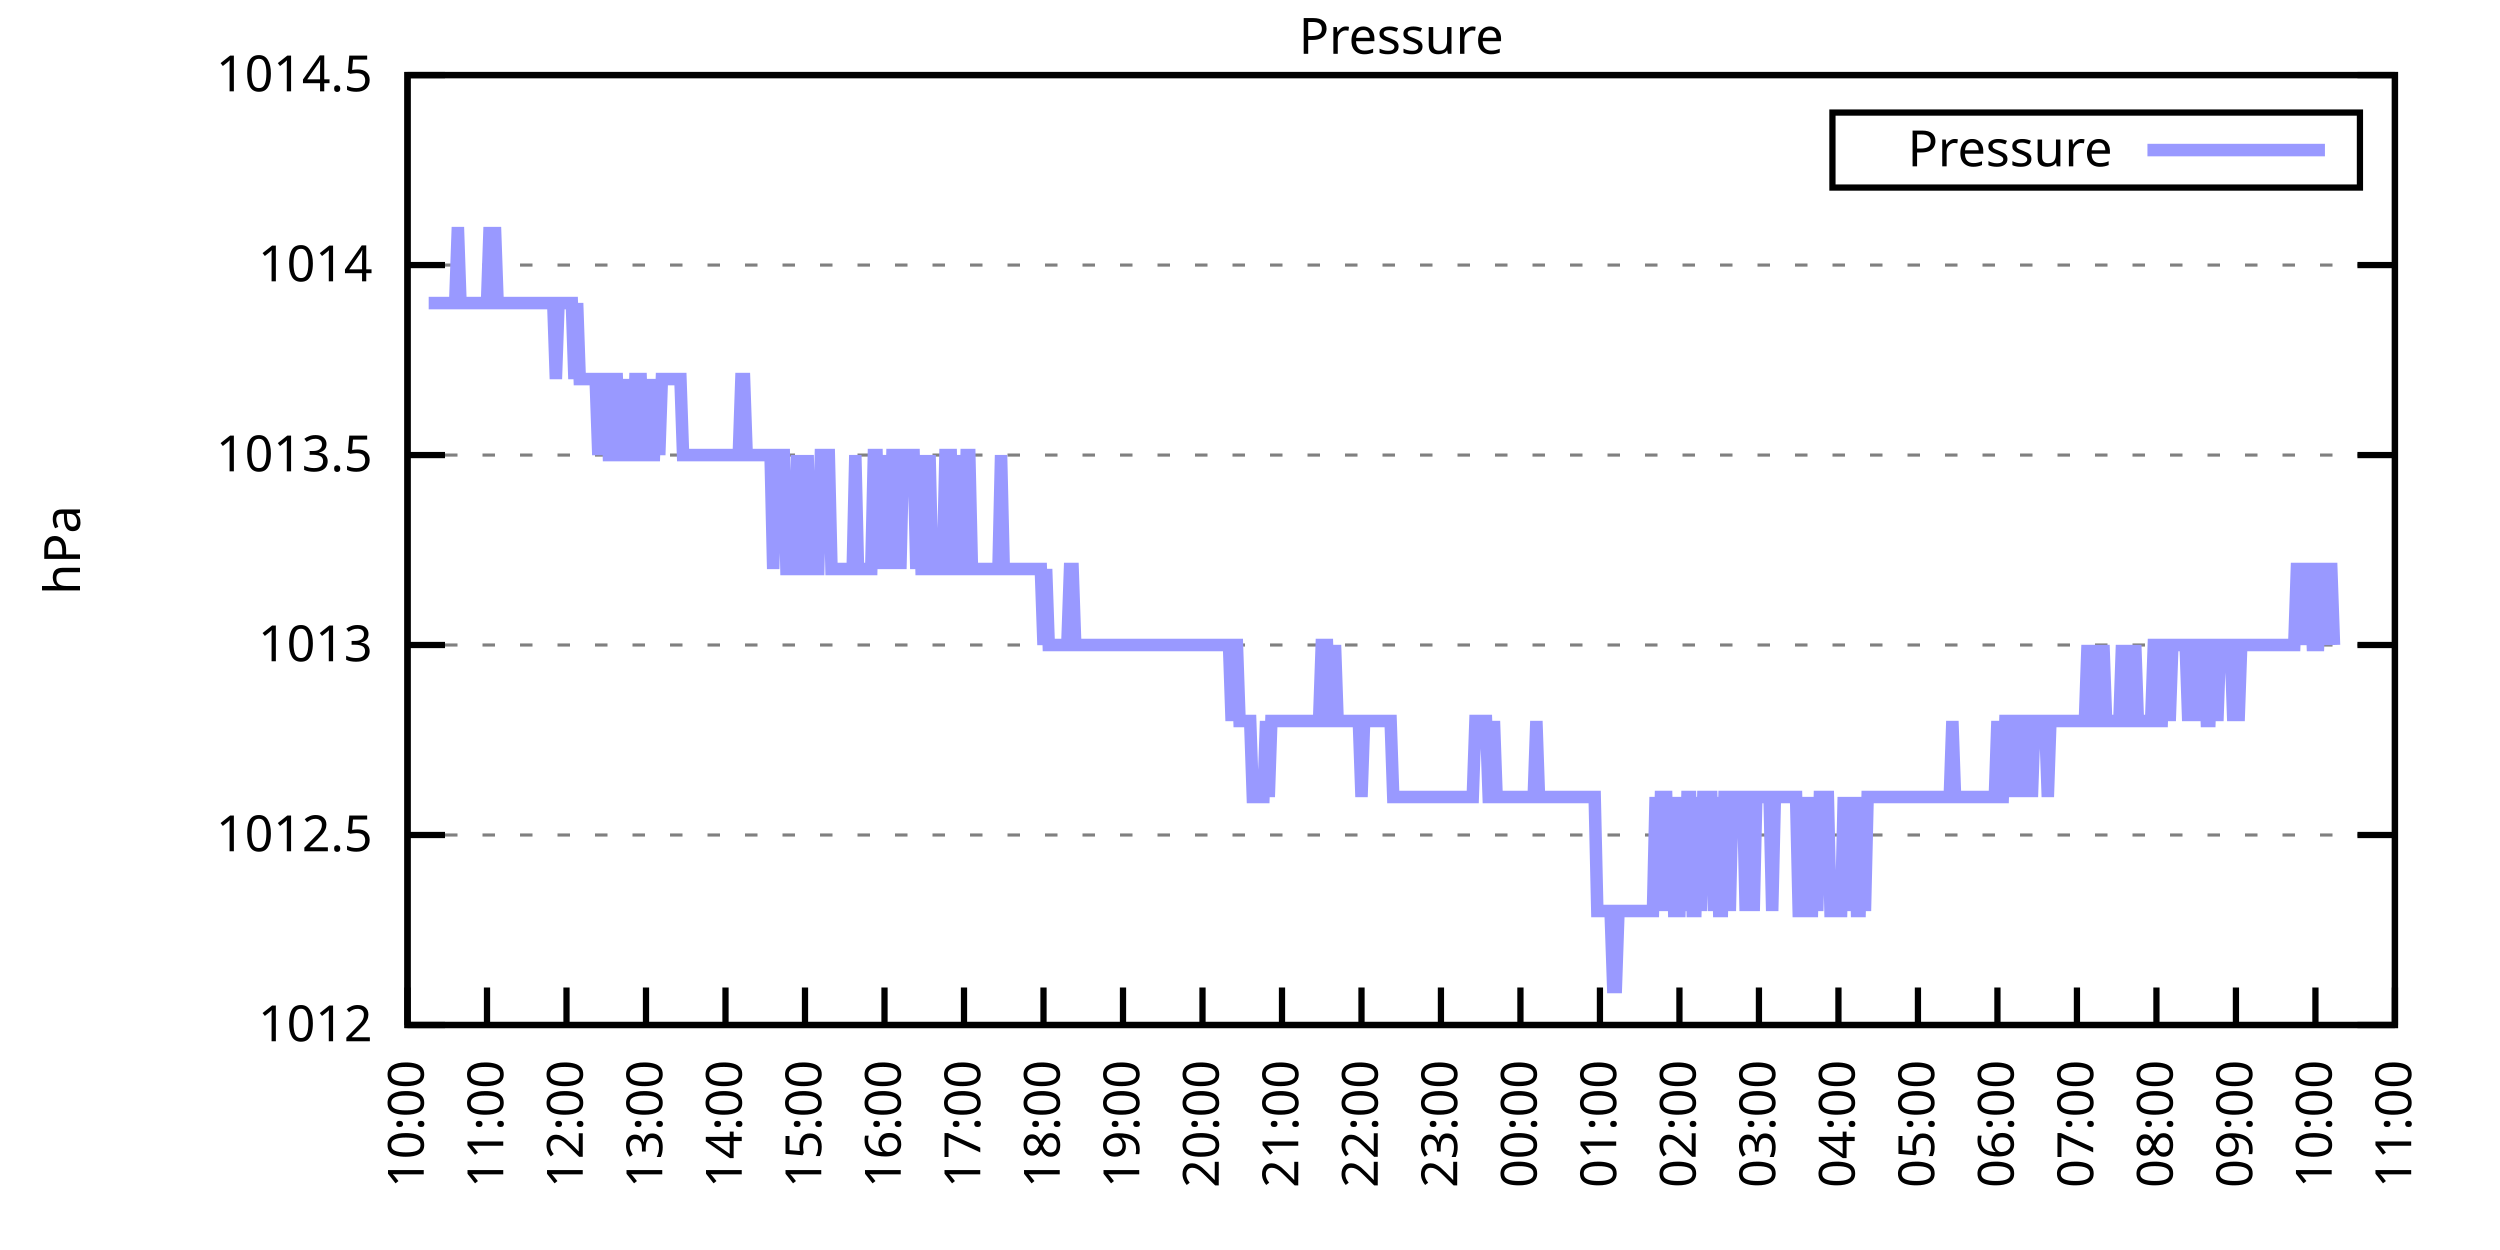
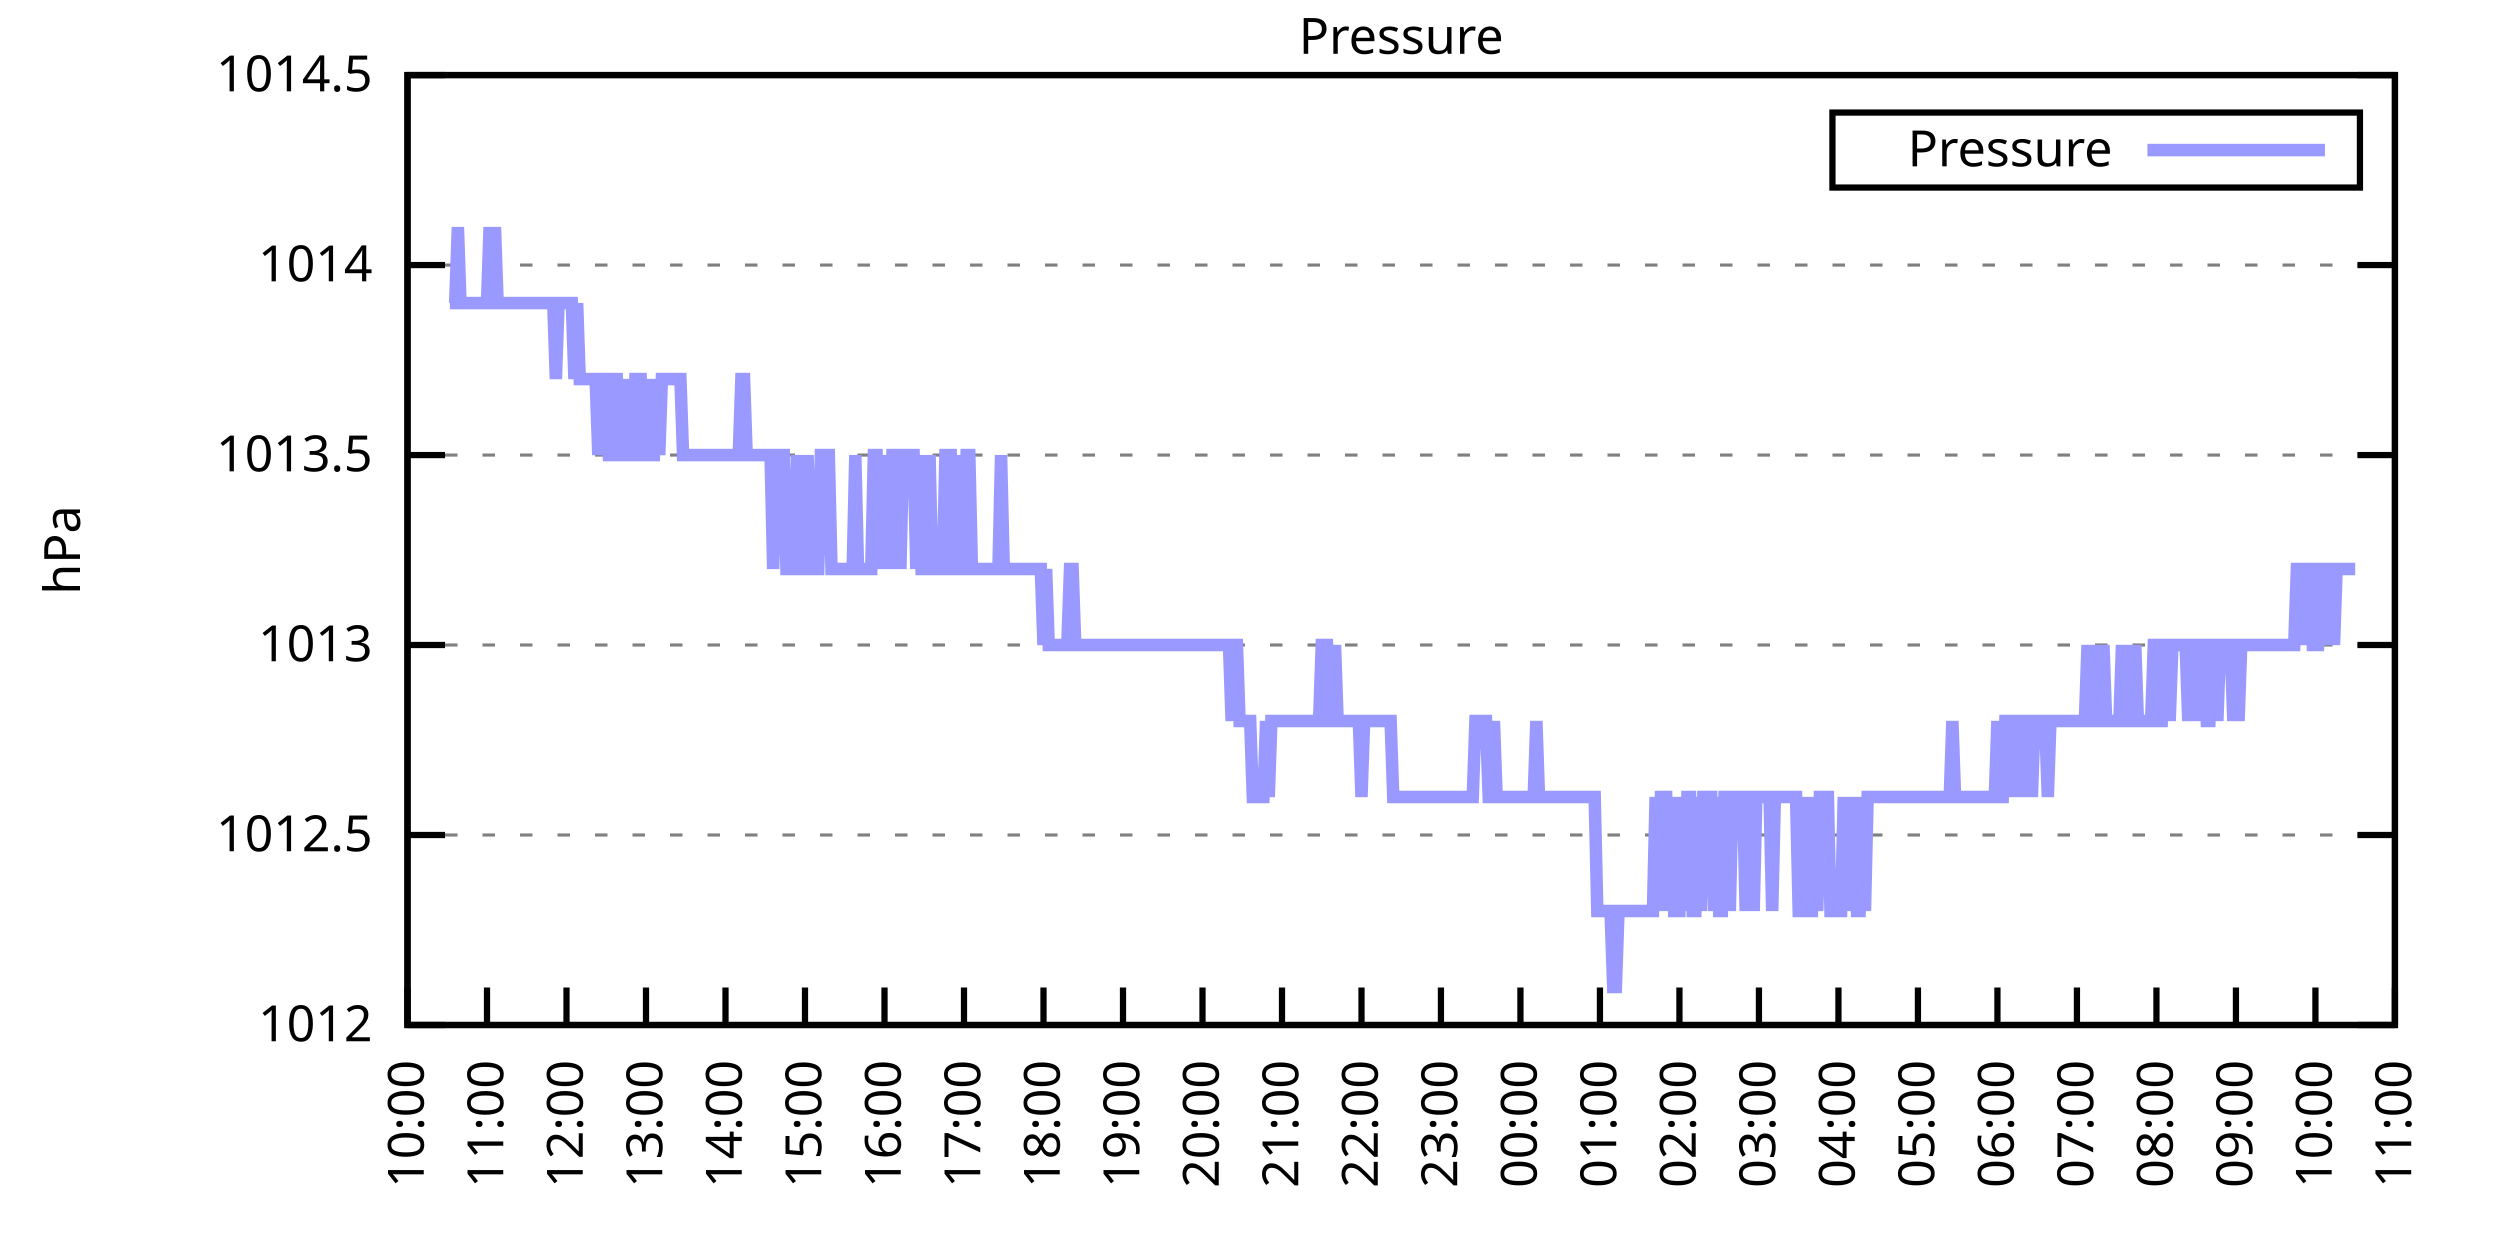
<svg xmlns="http://www.w3.org/2000/svg" xmlns:xlink="http://www.w3.org/1999/xlink" width="400" height="200" viewBox="0 0 400 200">
  <g id="gnuplot_canvas">
    <rect x="0" y="0" width="400" height="200" fill="none" />
    <defs>
      <circle id="gpDot" r="0.5" stroke-width="0.5" stroke="currentColor" />
      <path id="gpPt0" stroke-width="0.333" stroke="currentColor" d="M-1,0 h2 M0,-1 v2" />
      <path id="gpPt1" stroke-width="0.333" stroke="currentColor" d="M-1,-1 L1,1 M1,-1 L-1,1" />
      <path id="gpPt2" stroke-width="0.333" stroke="currentColor" d="M-1,0 L1,0 M0,-1 L0,1 M-1,-1 L1,1 M-1,1 L1,-1" />
      <rect id="gpPt3" stroke-width="0.333" stroke="currentColor" x="-1" y="-1" width="2" height="2" />
      <rect id="gpPt4" stroke-width="0.333" stroke="currentColor" fill="currentColor" x="-1" y="-1" width="2" height="2" />
      <circle id="gpPt5" stroke-width="0.333" stroke="currentColor" cx="0" cy="0" r="1" />
      <use xlink:href="#gpPt5" id="gpPt6" fill="currentColor" stroke="none" />
      <path id="gpPt7" stroke-width="0.333" stroke="currentColor" d="M0,-1.33 L-1.33,0.67 L1.33,0.67 z" />
      <use xlink:href="#gpPt7" id="gpPt8" fill="currentColor" stroke="none" />
      <use xlink:href="#gpPt7" id="gpPt9" stroke="currentColor" transform="rotate(180)" />
      <use xlink:href="#gpPt9" id="gpPt10" fill="currentColor" stroke="none" />
      <use xlink:href="#gpPt3" id="gpPt11" stroke="currentColor" transform="rotate(45)" />
      <use xlink:href="#gpPt11" id="gpPt12" fill="currentColor" stroke="none" />
      <path id="gpPt13" stroke-width="0.333" stroke="currentColor" d="M0,1.330 L1.265,0.411 L0.782,-1.067 L-0.782,-1.076 L-1.265,0.411 z" />
      <use xlink:href="#gpPt13" id="gpPt14" fill="currentColor" stroke="none" />
      <filter id="textbox" filterUnits="objectBoundingBox" x="0" y="0" height="1" width="1">
        <feFlood flood-color="white" flood-opacity="1" result="bgnd" />
        <feComposite in="SourceGraphic" in2="bgnd" operator="atop" />
      </filter>
      <filter id="greybox" filterUnits="objectBoundingBox" x="0" y="0" height="1" width="1">
        <feFlood flood-color="lightgrey" flood-opacity="1" result="grey" />
        <feComposite in="SourceGraphic" in2="grey" operator="atop" />
      </filter>
    </defs>
    <g fill="none" color="white" stroke="currentColor" stroke-width="1.00" stroke-linecap="butt" stroke-linejoin="miter">
</g>
    <g fill="none" color="black" stroke="currentColor" stroke-width="1.00" stroke-linecap="butt" stroke-linejoin="miter">
      <g stroke="none" shape-rendering="crispEdges">
        <polygon fill="rgb(255, 255, 255)" points="65.20,164.00 383.18,164.00 383.18,12.02 65.20,12.02 " />
      </g>
    </g>
    <g fill="none" color="black" stroke="currentColor" stroke-width="1.00" stroke-linecap="butt" stroke-linejoin="miter">
</g>
    <g fill="none" color="black" stroke="black" stroke-width="0.50" stroke-linecap="butt" stroke-linejoin="miter">
</g>
    <g fill="none" color="gray" stroke="currentColor" stroke-width="0.50" stroke-linecap="butt" stroke-linejoin="miter">
      <path stroke="gray" stroke-dasharray="2,4" class="gridline" d="M65.20,164.00 L383.19,164.00  " />
    </g>
    <g fill="none" color="gray" stroke="gray" stroke-width="1.00" stroke-linecap="butt" stroke-linejoin="miter">
</g>
    <g fill="none" color="black" stroke="currentColor" stroke-width="1.00" stroke-linecap="butt" stroke-linejoin="miter">
      <path stroke="black" d="M65.20,164.00 L71.20,164.00 M383.19,164.00 L377.19,164.00  " />
      <g transform="translate(59.60,166.60)" stroke="none" fill="black" font-family="Sans" font-size="8.00" text-anchor="end">
        <text>
          <tspan font-family="Sans"> 1012</tspan>
        </text>
      </g>
    </g>
    <g fill="none" color="black" stroke="currentColor" stroke-width="1.00" stroke-linecap="butt" stroke-linejoin="miter">
</g>
    <g fill="none" color="black" stroke="black" stroke-width="0.50" stroke-linecap="butt" stroke-linejoin="miter">
</g>
    <g fill="none" color="gray" stroke="currentColor" stroke-width="0.50" stroke-linecap="butt" stroke-linejoin="miter">
      <path stroke="gray" stroke-dasharray="2,4" class="gridline" d="M65.20,133.60 L383.19,133.60  " />
    </g>
    <g fill="none" color="gray" stroke="gray" stroke-width="1.00" stroke-linecap="butt" stroke-linejoin="miter">
</g>
    <g fill="none" color="black" stroke="currentColor" stroke-width="1.00" stroke-linecap="butt" stroke-linejoin="miter">
      <path stroke="black" d="M65.20,133.60 L71.20,133.60 M383.19,133.60 L377.19,133.60  " />
      <g transform="translate(59.60,136.20)" stroke="none" fill="black" font-family="Sans" font-size="8.00" text-anchor="end">
        <text>
          <tspan font-family="Sans"> 1012.5</tspan>
        </text>
      </g>
    </g>
    <g fill="none" color="black" stroke="currentColor" stroke-width="1.00" stroke-linecap="butt" stroke-linejoin="miter">
</g>
    <g fill="none" color="black" stroke="black" stroke-width="0.50" stroke-linecap="butt" stroke-linejoin="miter">
</g>
    <g fill="none" color="gray" stroke="currentColor" stroke-width="0.50" stroke-linecap="butt" stroke-linejoin="miter">
      <path stroke="gray" stroke-dasharray="2,4" class="gridline" d="M65.20,103.20 L383.19,103.20  " />
    </g>
    <g fill="none" color="gray" stroke="gray" stroke-width="1.00" stroke-linecap="butt" stroke-linejoin="miter">
</g>
    <g fill="none" color="black" stroke="currentColor" stroke-width="1.00" stroke-linecap="butt" stroke-linejoin="miter">
      <path stroke="black" d="M65.20,103.20 L71.20,103.20 M383.19,103.20 L377.19,103.20  " />
      <g transform="translate(59.60,105.80)" stroke="none" fill="black" font-family="Sans" font-size="8.00" text-anchor="end">
        <text>
          <tspan font-family="Sans"> 1013</tspan>
        </text>
      </g>
    </g>
    <g fill="none" color="black" stroke="currentColor" stroke-width="1.00" stroke-linecap="butt" stroke-linejoin="miter">
</g>
    <g fill="none" color="black" stroke="black" stroke-width="0.50" stroke-linecap="butt" stroke-linejoin="miter">
</g>
    <g fill="none" color="gray" stroke="currentColor" stroke-width="0.50" stroke-linecap="butt" stroke-linejoin="miter">
      <path stroke="gray" stroke-dasharray="2,4" class="gridline" d="M65.20,72.81 L383.19,72.81  " />
    </g>
    <g fill="none" color="gray" stroke="gray" stroke-width="1.00" stroke-linecap="butt" stroke-linejoin="miter">
</g>
    <g fill="none" color="black" stroke="currentColor" stroke-width="1.00" stroke-linecap="butt" stroke-linejoin="miter">
      <path stroke="black" d="M65.20,72.81 L71.20,72.81 M383.19,72.81 L377.19,72.81  " />
      <g transform="translate(59.60,75.41)" stroke="none" fill="black" font-family="Sans" font-size="8.00" text-anchor="end">
        <text>
          <tspan font-family="Sans"> 1013.5</tspan>
        </text>
      </g>
    </g>
    <g fill="none" color="black" stroke="currentColor" stroke-width="1.00" stroke-linecap="butt" stroke-linejoin="miter">
</g>
    <g fill="none" color="black" stroke="black" stroke-width="0.50" stroke-linecap="butt" stroke-linejoin="miter">
</g>
    <g fill="none" color="gray" stroke="currentColor" stroke-width="0.50" stroke-linecap="butt" stroke-linejoin="miter">
      <path stroke="gray" stroke-dasharray="2,4" class="gridline" d="M65.20,42.41 L383.19,42.41  " />
    </g>
    <g fill="none" color="gray" stroke="gray" stroke-width="1.00" stroke-linecap="butt" stroke-linejoin="miter">
</g>
    <g fill="none" color="black" stroke="currentColor" stroke-width="1.00" stroke-linecap="butt" stroke-linejoin="miter">
      <path stroke="black" d="M65.20,42.41 L71.20,42.41 M383.19,42.41 L377.19,42.41  " />
      <g transform="translate(59.60,45.01)" stroke="none" fill="black" font-family="Sans" font-size="8.00" text-anchor="end">
        <text>
          <tspan font-family="Sans"> 1014</tspan>
        </text>
      </g>
    </g>
    <g fill="none" color="black" stroke="currentColor" stroke-width="1.00" stroke-linecap="butt" stroke-linejoin="miter">
</g>
    <g fill="none" color="black" stroke="black" stroke-width="0.50" stroke-linecap="butt" stroke-linejoin="miter">
</g>
    <g fill="none" color="gray" stroke="currentColor" stroke-width="0.50" stroke-linecap="butt" stroke-linejoin="miter">
      <path stroke="gray" stroke-dasharray="2,4" class="gridline" d="M65.20,12.01 L383.19,12.01  " />
    </g>
    <g fill="none" color="gray" stroke="gray" stroke-width="1.00" stroke-linecap="butt" stroke-linejoin="miter">
</g>
    <g fill="none" color="black" stroke="currentColor" stroke-width="1.00" stroke-linecap="butt" stroke-linejoin="miter">
      <path stroke="black" d="M65.20,12.01 L71.20,12.01 M383.19,12.01 L377.19,12.01  " />
      <g transform="translate(59.60,14.61)" stroke="none" fill="black" font-family="Sans" font-size="8.00" text-anchor="end">
        <text>
          <tspan font-family="Sans"> 1014.5</tspan>
        </text>
      </g>
    </g>
    <g fill="none" color="black" stroke="currentColor" stroke-width="1.00" stroke-linecap="butt" stroke-linejoin="miter">
      <path stroke="black" d="M65.20,164.00 L65.20,158.00  " />
      <g transform="translate(67.80,169.60) rotate(270.00)" stroke="none" fill="black" font-family="Sans" font-size="8.00" text-anchor="end">
        <text>
          <tspan font-family="Sans">10:00</tspan>
        </text>
      </g>
    </g>
    <g fill="none" color="black" stroke="currentColor" stroke-width="1.00" stroke-linecap="butt" stroke-linejoin="miter">
      <path stroke="black" d="M77.92,164.00 L77.92,158.00  " />
      <g transform="translate(80.52,169.60) rotate(270.00)" stroke="none" fill="black" font-family="Sans" font-size="8.00" text-anchor="end">
        <text>
          <tspan font-family="Sans">11:00</tspan>
        </text>
      </g>
    </g>
    <g fill="none" color="black" stroke="currentColor" stroke-width="1.00" stroke-linecap="butt" stroke-linejoin="miter">
      <path stroke="black" d="M90.64,164.00 L90.64,158.00  " />
      <g transform="translate(93.24,169.60) rotate(270.00)" stroke="none" fill="black" font-family="Sans" font-size="8.00" text-anchor="end">
        <text>
          <tspan font-family="Sans">12:00</tspan>
        </text>
      </g>
    </g>
    <g fill="none" color="black" stroke="currentColor" stroke-width="1.00" stroke-linecap="butt" stroke-linejoin="miter">
      <path stroke="black" d="M103.36,164.00 L103.36,158.00  " />
      <g transform="translate(105.96,169.60) rotate(270.00)" stroke="none" fill="black" font-family="Sans" font-size="8.00" text-anchor="end">
        <text>
          <tspan font-family="Sans">13:00</tspan>
        </text>
      </g>
    </g>
    <g fill="none" color="black" stroke="currentColor" stroke-width="1.00" stroke-linecap="butt" stroke-linejoin="miter">
      <path stroke="black" d="M116.08,164.00 L116.08,158.00  " />
      <g transform="translate(118.68,169.60) rotate(270.00)" stroke="none" fill="black" font-family="Sans" font-size="8.00" text-anchor="end">
        <text>
          <tspan font-family="Sans">14:00</tspan>
        </text>
      </g>
    </g>
    <g fill="none" color="black" stroke="currentColor" stroke-width="1.00" stroke-linecap="butt" stroke-linejoin="miter">
      <path stroke="black" d="M128.80,164.00 L128.80,158.00  " />
      <g transform="translate(131.40,169.60) rotate(270.00)" stroke="none" fill="black" font-family="Sans" font-size="8.00" text-anchor="end">
        <text>
          <tspan font-family="Sans">15:00</tspan>
        </text>
      </g>
    </g>
    <g fill="none" color="black" stroke="currentColor" stroke-width="1.00" stroke-linecap="butt" stroke-linejoin="miter">
      <path stroke="black" d="M141.52,164.00 L141.52,158.00  " />
      <g transform="translate(144.12,169.60) rotate(270.00)" stroke="none" fill="black" font-family="Sans" font-size="8.00" text-anchor="end">
        <text>
          <tspan font-family="Sans">16:00</tspan>
        </text>
      </g>
    </g>
    <g fill="none" color="black" stroke="currentColor" stroke-width="1.00" stroke-linecap="butt" stroke-linejoin="miter">
      <path stroke="black" d="M154.24,164.00 L154.24,158.00  " />
      <g transform="translate(156.84,169.60) rotate(270.00)" stroke="none" fill="black" font-family="Sans" font-size="8.00" text-anchor="end">
        <text>
          <tspan font-family="Sans">17:00</tspan>
        </text>
      </g>
    </g>
    <g fill="none" color="black" stroke="currentColor" stroke-width="1.00" stroke-linecap="butt" stroke-linejoin="miter">
      <path stroke="black" d="M166.96,164.00 L166.96,158.00  " />
      <g transform="translate(169.56,169.60) rotate(270.00)" stroke="none" fill="black" font-family="Sans" font-size="8.00" text-anchor="end">
        <text>
          <tspan font-family="Sans">18:00</tspan>
        </text>
      </g>
    </g>
    <g fill="none" color="black" stroke="currentColor" stroke-width="1.00" stroke-linecap="butt" stroke-linejoin="miter">
      <path stroke="black" d="M179.68,164.00 L179.68,158.00  " />
      <g transform="translate(182.28,169.60) rotate(270.00)" stroke="none" fill="black" font-family="Sans" font-size="8.00" text-anchor="end">
        <text>
          <tspan font-family="Sans">19:00</tspan>
        </text>
      </g>
    </g>
    <g fill="none" color="black" stroke="currentColor" stroke-width="1.00" stroke-linecap="butt" stroke-linejoin="miter">
      <path stroke="black" d="M192.40,164.00 L192.40,158.00  " />
      <g transform="translate(195.00,169.60) rotate(270.00)" stroke="none" fill="black" font-family="Sans" font-size="8.00" text-anchor="end">
        <text>
          <tspan font-family="Sans">20:00</tspan>
        </text>
      </g>
    </g>
    <g fill="none" color="black" stroke="currentColor" stroke-width="1.00" stroke-linecap="butt" stroke-linejoin="miter">
      <path stroke="black" d="M205.12,164.00 L205.12,158.00  " />
      <g transform="translate(207.72,169.60) rotate(270.00)" stroke="none" fill="black" font-family="Sans" font-size="8.00" text-anchor="end">
        <text>
          <tspan font-family="Sans">21:00</tspan>
        </text>
      </g>
    </g>
    <g fill="none" color="black" stroke="currentColor" stroke-width="1.00" stroke-linecap="butt" stroke-linejoin="miter">
      <path stroke="black" d="M217.84,164.00 L217.84,158.00  " />
      <g transform="translate(220.44,169.60) rotate(270.00)" stroke="none" fill="black" font-family="Sans" font-size="8.00" text-anchor="end">
        <text>
          <tspan font-family="Sans">22:00</tspan>
        </text>
      </g>
    </g>
    <g fill="none" color="black" stroke="currentColor" stroke-width="1.00" stroke-linecap="butt" stroke-linejoin="miter">
      <path stroke="black" d="M230.55,164.00 L230.55,158.00  " />
      <g transform="translate(233.15,169.60) rotate(270.00)" stroke="none" fill="black" font-family="Sans" font-size="8.00" text-anchor="end">
        <text>
          <tspan font-family="Sans">23:00</tspan>
        </text>
      </g>
    </g>
    <g fill="none" color="black" stroke="currentColor" stroke-width="1.00" stroke-linecap="butt" stroke-linejoin="miter">
      <path stroke="black" d="M243.27,164.00 L243.27,158.00  " />
      <g transform="translate(245.87,169.60) rotate(270.00)" stroke="none" fill="black" font-family="Sans" font-size="8.00" text-anchor="end">
        <text>
          <tspan font-family="Sans">00:00</tspan>
        </text>
      </g>
    </g>
    <g fill="none" color="black" stroke="currentColor" stroke-width="1.00" stroke-linecap="butt" stroke-linejoin="miter">
      <path stroke="black" d="M255.99,164.00 L255.99,158.00  " />
      <g transform="translate(258.59,169.60) rotate(270.00)" stroke="none" fill="black" font-family="Sans" font-size="8.00" text-anchor="end">
        <text>
          <tspan font-family="Sans">01:00</tspan>
        </text>
      </g>
    </g>
    <g fill="none" color="black" stroke="currentColor" stroke-width="1.00" stroke-linecap="butt" stroke-linejoin="miter">
      <path stroke="black" d="M268.71,164.00 L268.71,158.00  " />
      <g transform="translate(271.31,169.60) rotate(270.00)" stroke="none" fill="black" font-family="Sans" font-size="8.00" text-anchor="end">
        <text>
          <tspan font-family="Sans">02:00</tspan>
        </text>
      </g>
    </g>
    <g fill="none" color="black" stroke="currentColor" stroke-width="1.00" stroke-linecap="butt" stroke-linejoin="miter">
      <path stroke="black" d="M281.43,164.00 L281.43,158.00  " />
      <g transform="translate(284.03,169.60) rotate(270.00)" stroke="none" fill="black" font-family="Sans" font-size="8.00" text-anchor="end">
        <text>
          <tspan font-family="Sans">03:00</tspan>
        </text>
      </g>
    </g>
    <g fill="none" color="black" stroke="currentColor" stroke-width="1.00" stroke-linecap="butt" stroke-linejoin="miter">
      <path stroke="black" d="M294.15,164.00 L294.15,158.00  " />
      <g transform="translate(296.75,169.60) rotate(270.00)" stroke="none" fill="black" font-family="Sans" font-size="8.00" text-anchor="end">
        <text>
          <tspan font-family="Sans">04:00</tspan>
        </text>
      </g>
    </g>
    <g fill="none" color="black" stroke="currentColor" stroke-width="1.00" stroke-linecap="butt" stroke-linejoin="miter">
      <path stroke="black" d="M306.87,164.00 L306.87,158.00  " />
      <g transform="translate(309.47,169.60) rotate(270.00)" stroke="none" fill="black" font-family="Sans" font-size="8.00" text-anchor="end">
        <text>
          <tspan font-family="Sans">05:00</tspan>
        </text>
      </g>
    </g>
    <g fill="none" color="black" stroke="currentColor" stroke-width="1.00" stroke-linecap="butt" stroke-linejoin="miter">
      <path stroke="black" d="M319.59,164.00 L319.59,158.00  " />
      <g transform="translate(322.19,169.60) rotate(270.00)" stroke="none" fill="black" font-family="Sans" font-size="8.00" text-anchor="end">
        <text>
          <tspan font-family="Sans">06:00</tspan>
        </text>
      </g>
    </g>
    <g fill="none" color="black" stroke="currentColor" stroke-width="1.00" stroke-linecap="butt" stroke-linejoin="miter">
      <path stroke="black" d="M332.31,164.00 L332.31,158.00  " />
      <g transform="translate(334.91,169.60) rotate(270.00)" stroke="none" fill="black" font-family="Sans" font-size="8.00" text-anchor="end">
        <text>
          <tspan font-family="Sans">07:00</tspan>
        </text>
      </g>
    </g>
    <g fill="none" color="black" stroke="currentColor" stroke-width="1.00" stroke-linecap="butt" stroke-linejoin="miter">
      <path stroke="black" d="M345.03,164.00 L345.03,158.00  " />
      <g transform="translate(347.63,169.60) rotate(270.00)" stroke="none" fill="black" font-family="Sans" font-size="8.00" text-anchor="end">
        <text>
          <tspan font-family="Sans">08:00</tspan>
        </text>
      </g>
    </g>
    <g fill="none" color="black" stroke="currentColor" stroke-width="1.00" stroke-linecap="butt" stroke-linejoin="miter">
      <path stroke="black" d="M357.75,164.00 L357.75,158.00  " />
      <g transform="translate(360.35,169.60) rotate(270.00)" stroke="none" fill="black" font-family="Sans" font-size="8.00" text-anchor="end">
        <text>
          <tspan font-family="Sans">09:00</tspan>
        </text>
      </g>
    </g>
    <g fill="none" color="black" stroke="currentColor" stroke-width="1.00" stroke-linecap="butt" stroke-linejoin="miter">
      <path stroke="black" d="M370.47,164.00 L370.47,158.00  " />
      <g transform="translate(373.07,169.60) rotate(270.00)" stroke="none" fill="black" font-family="Sans" font-size="8.00" text-anchor="end">
        <text>
          <tspan font-family="Sans">10:00</tspan>
        </text>
      </g>
    </g>
    <g fill="none" color="black" stroke="currentColor" stroke-width="1.00" stroke-linecap="butt" stroke-linejoin="miter">
      <path stroke="black" d="M383.19,164.00 L383.19,158.00  " />
      <g transform="translate(385.79,169.60) rotate(270.00)" stroke="none" fill="black" font-family="Sans" font-size="8.00" text-anchor="end">
        <text>
          <tspan font-family="Sans">11:00</tspan>
        </text>
      </g>
    </g>
    <g fill="none" color="black" stroke="currentColor" stroke-width="1.00" stroke-linecap="butt" stroke-linejoin="miter">
</g>
    <g fill="none" color="black" stroke="currentColor" stroke-width="1.00" stroke-linecap="butt" stroke-linejoin="miter">
      <path stroke="black" d="M65.20,12.01 L65.20,164.00 L383.19,164.00 L383.19,12.01 L65.20,12.01 Z  " />
    </g>
    <g fill="none" color="black" stroke="currentColor" stroke-width="1.00" stroke-linecap="butt" stroke-linejoin="miter">
</g>
    <g fill="none" color="black" stroke="currentColor" stroke-width="1.00" stroke-linecap="butt" stroke-linejoin="miter">
      <path stroke="black" d="M293.19,30.01 L293.19,18.01 L377.59,18.01 L377.59,30.01 L293.19,30.01 Z  " />
    </g>
    <g id="Pressure_plot_1">
      <g fill="none" color="white" stroke="black" stroke-width="2.00" stroke-linecap="butt" stroke-linejoin="miter">
</g>
      <g fill="none" color="black" stroke="currentColor" stroke-width="2.00" stroke-linecap="butt" stroke-linejoin="miter">
        <g transform="translate(337.99,26.61)" stroke="none" fill="black" font-family="Sans" font-size="8.00" text-anchor="end">
          <text>
            <tspan font-family="Sans">Pressure</tspan>
          </text>
        </g>
      </g>
      <g fill="none" color="black" stroke="currentColor" stroke-width="2.00" stroke-linecap="butt" stroke-linejoin="miter">
-         <path stroke="rgb(153, 153, 255)" d="M343.59,24.01 L371.99,24.01 M68.59,48.49 L69.02,48.49 L69.44,48.49 L69.86,48.49 L70.29,48.49 L70.71,48.49   L71.14,48.49 L71.56,48.49 L71.98,48.49 L72.41,48.49 L72.83,48.49 L73.26,36.33 L73.68,48.49 L74.10,48.49   L74.53,48.49 L74.95,48.49 L75.38,48.49 L75.80,48.49 L76.22,48.49 L76.65,48.49 L77.07,48.49 L77.50,48.49   L77.92,48.49 L78.34,36.33 L78.77,48.49 L79.19,36.33 L79.62,48.49 L80.04,48.49 L80.46,48.49 L80.89,48.49   L81.31,48.49 L81.74,48.49 L82.16,48.49 L82.58,48.49 L83.01,48.49 L83.43,48.49 L83.86,48.49 L84.28,48.49   L84.70,48.49 L85.13,48.49 L85.55,48.49 L85.98,48.49 L86.40,48.49 L86.82,48.49 L87.25,48.49 L87.67,48.49   L88.10,48.49 L88.52,48.49 L88.94,60.65 L89.37,48.49 L89.79,48.49 L90.22,48.49 L90.64,48.49 L91.06,48.49   L91.49,48.49 L91.91,60.65 L92.34,48.49 L92.76,60.65 L93.18,60.65 L93.61,60.65 L94.03,60.65 L94.46,60.65   L94.88,60.65 L95.30,60.65 L95.73,72.81 L96.15,60.65 L96.58,60.65 L97.00,60.65 L97.42,72.81 L97.85,72.81   L98.27,60.65 L98.69,60.65 L99.12,72.81 L99.54,72.81 L99.97,72.81 L100.39,60.65 L100.81,72.81 L101.24,72.81   L101.66,60.65 L102.09,60.65 L102.51,60.65 L102.93,72.81 L103.36,72.81 L103.78,60.65 L104.21,72.81 L104.63,72.81   L105.05,60.65 L105.48,72.81 L105.90,60.65 L106.33,60.65 L106.75,60.65 L107.17,60.65 L107.60,60.65 L108.02,60.65   L108.45,60.65 L108.87,60.65 L109.29,72.81 L109.72,72.81 L110.14,72.81 L110.57,72.81 L110.99,72.81 L111.41,72.81   L111.84,72.81 L112.26,72.81 L112.69,72.81 L113.11,72.81 L113.53,72.81 L113.96,72.81 L114.38,72.81 L114.81,72.81   L115.23,72.81 L115.65,72.81 L116.08,72.81 L116.50,72.81 L116.93,72.81 L117.35,72.81 L117.77,72.81 L118.20,72.81   L118.62,60.65 L119.05,60.65 L119.47,72.81 L119.89,72.81 L120.32,72.81 L120.74,72.81 L121.17,72.81 L121.59,72.81   L122.01,72.81 L122.44,72.81 L122.86,72.81 L123.29,72.81 L123.71,91.04 L124.13,72.81 L124.56,72.81 L124.98,72.81   L125.41,72.81 L125.83,91.04 L126.25,91.04 L126.68,91.04 L127.10,91.04 L127.53,72.81 L127.95,91.04 L128.37,91.04   L128.80,91.04 L129.22,72.81 L129.65,91.04 L130.07,91.04 L130.49,91.04 L130.92,91.04 L131.34,72.81 L131.77,72.81   L132.19,72.81 L132.61,72.81 L133.04,91.04 L133.46,91.04 L133.89,91.04 L134.31,91.04 L134.73,91.04 L135.16,91.04   L135.58,91.04 L136.01,91.04 L136.43,91.04 L136.85,72.81 L137.28,91.04 L137.70,91.04 L138.13,91.04 L138.55,91.04   L138.97,91.04 L139.40,91.04 L139.82,72.81 L140.25,72.81 L140.67,91.04 L141.09,72.81 L141.52,91.04 L141.94,72.81   L142.37,91.04 L142.79,72.81 L143.21,72.81 L143.64,72.81 L144.06,91.04 L144.49,72.81 L144.91,72.81 L145.33,72.81   L145.76,72.81 L146.18,72.81 L146.61,91.04 L147.03,72.81 L147.45,91.04 L147.88,91.04 L148.30,91.04 L148.73,72.81   L149.15,91.04 L149.57,91.04 L150.00,91.04 L150.42,91.04 L150.85,91.04 L151.27,72.81 L151.69,72.81 L152.12,72.81   L152.54,91.04 L152.97,91.04 L153.39,72.81 L153.81,91.04 L154.24,91.04 L154.66,72.81 L155.09,72.81 L155.51,91.04   L155.93,91.04 L156.36,91.04 L156.78,91.04 L157.21,91.04 L157.63,91.04 L158.05,91.04 L158.48,91.04 L158.90,91.04   L159.33,91.04 L159.75,91.04 L160.17,72.81 L160.60,91.04 L161.02,91.04 L161.44,91.04 L161.87,91.04 L162.29,91.04   L162.72,91.04 L163.14,91.04 L163.56,91.04 L163.99,91.04 L164.41,91.04 L164.84,91.04 L165.26,91.04 L165.68,91.04   L166.11,91.04 L166.53,91.04 L166.96,103.20 L167.38,91.04 L167.80,103.20 L168.23,103.20 L168.65,103.20 L169.08,103.20   L169.50,103.20 L169.92,103.20 L170.35,103.20 L170.77,103.20 L171.20,91.04 L171.62,91.04 L172.04,103.20 L172.47,103.20   L172.89,103.20 L173.32,103.20 L173.74,103.20 L174.16,103.20 L174.59,103.20 L175.01,103.20 L175.44,103.20 L175.86,103.20   L176.28,103.20 L176.71,103.20 L177.13,103.20 L177.56,103.20 L177.98,103.20 L178.40,103.20 L178.83,103.20 L179.25,103.20   L179.68,103.20 L180.10,103.20 L180.52,103.20 L180.95,103.20 L181.37,103.20 L181.80,103.20 L182.22,103.20 L182.64,103.20   L183.07,103.20 L183.49,103.20 L183.92,103.20 L184.34,103.20 L184.76,103.20 L185.19,103.20 L185.61,103.20 L186.04,103.20   L186.46,103.20 L186.88,103.20 L187.31,103.20 L187.73,103.20 L188.16,103.20 L188.58,103.20 L189.00,103.20 L189.43,103.20   L189.85,103.20 L190.28,103.20 L190.70,103.20 L191.12,103.20 L191.55,103.20 L191.97,103.20 L192.40,103.20 L192.82,103.20   L193.24,103.20 L193.67,103.20 L194.09,103.20 L194.52,103.20 L194.94,103.20 L195.36,103.20 L195.79,103.20 L196.21,103.20   L196.64,103.20 L197.06,115.36 L197.48,103.20 L197.91,103.20 L198.33,115.36 L198.76,115.36 L199.18,115.36 L199.60,115.36   L200.03,115.36 L200.45,127.52 L200.88,127.52 L201.30,127.52 L201.72,127.52 L202.15,127.52 L202.57,115.36 L203.00,127.52   L203.42,115.36 L203.84,115.36 L204.27,115.36 L204.69,115.36 L205.12,115.36 L205.54,115.36 L205.96,115.36 L206.39,115.36   L206.81,115.36 L207.24,115.36 L207.66,115.36 L208.08,115.36 L208.51,115.36 L208.93,115.36 L209.36,115.36 L209.78,115.36   L210.20,115.36 L210.63,115.36 L211.05,115.36 L211.48,103.20 L211.90,103.20 L212.32,103.20 L212.75,115.36 L213.17,115.36   L213.60,103.20 L214.02,115.36 L214.44,115.36 L214.87,115.36 L215.29,115.36 L215.72,115.36 L216.14,115.36 L216.56,115.36   L216.99,115.36 L217.41,115.36 L217.84,127.52 L218.26,115.36 L218.68,115.36 L219.11,115.36 L219.53,115.36 L219.96,115.36   L220.38,115.36 L220.80,115.36 L221.23,115.36 L221.65,115.36 L222.08,115.36 L222.50,115.36 L222.92,127.52 L223.35,127.52   L223.77,127.52 L224.20,127.52 L224.62,127.52 L225.04,127.52 L225.47,127.52 L225.89,127.52 L226.31,127.52 L226.74,127.52   L227.16,127.52 L227.59,127.52 L228.01,127.52 L228.43,127.52 L228.86,127.52 L229.28,127.52 L229.71,127.52 L230.13,127.52   L230.55,127.52 L230.98,127.52 L231.40,127.52 L232.04,127.52 L232.67,127.52 L233.10,127.52 L233.52,127.52 L233.95,127.52   L234.37,127.52 L234.79,127.52 L235.22,127.52 L235.64,127.52 L236.07,115.36 L236.49,115.36 L236.91,115.36 L237.34,115.36   L237.76,115.36 L238.19,127.52 L238.61,127.52 L239.03,115.36 L239.46,127.52 L239.88,127.52 L240.31,127.52 L240.73,127.52   L241.15,127.52 L241.58,127.52 L242.00,127.52 L242.43,127.52 L242.85,127.52 L243.27,127.52 L243.70,127.52 L244.12,127.52   L244.55,127.52 L244.97,127.52 L245.39,127.52 L245.82,115.36 L246.24,127.52 L246.67,127.52 L247.09,127.52 L247.51,127.52   L247.94,127.52 L248.36,127.52 L248.79,127.52 L249.21,127.52 L249.63,127.52 L250.06,127.52 L250.48,127.52 L250.91,127.52   L251.33,127.52 L251.75,127.52 L252.18,127.52 L252.60,127.52 L253.03,127.52 L253.45,127.52 L253.87,127.52 L254.30,127.52   L254.72,127.52 L255.15,127.52 L255.57,145.76 L255.99,145.76 L256.42,145.76 L256.84,145.76 L257.27,145.76 L257.69,145.76   L258.11,157.92 L258.54,157.92 L258.96,145.76 L259.39,145.76 L259.81,145.76 L260.23,145.76 L260.66,145.76 L261.08,145.76   L261.51,145.76 L261.93,145.76 L262.35,145.76 L262.78,145.76 L263.20,145.76 L263.63,145.76 L264.05,145.76 L264.47,145.76   L264.90,127.52 L265.32,145.76 L265.75,127.52 L266.17,127.52 L266.59,127.52 L267.02,145.76 L267.44,127.52 L267.87,145.76   L268.29,145.76 L268.71,145.76 L269.14,127.52 L269.56,145.76 L269.99,127.52 L270.41,127.52 L270.83,145.76 L271.26,145.76   L271.68,127.52 L272.11,145.76 L272.53,127.52 L272.95,127.52 L273.38,127.52 L273.80,127.52 L274.23,145.76 L274.65,127.52   L275.07,145.76 L275.50,145.76 L275.92,127.52 L276.35,127.52 L276.77,145.76 L277.19,127.52 L277.62,127.52 L278.04,127.52   L278.47,127.52 L278.89,127.52 L279.31,145.76 L279.74,127.52 L280.16,127.52 L280.59,145.76 L281.01,127.52 L281.43,127.52   L281.86,127.52 L282.28,127.52 L282.71,127.52 L283.13,127.52 L283.55,145.76 L283.98,127.52 L284.40,127.52 L284.83,127.52   L285.25,127.52 L285.67,127.52 L286.10,127.52 L286.52,127.52 L286.95,127.52 L287.37,127.52 L287.79,145.76 L288.22,145.76   L288.64,127.52 L289.06,145.76 L289.49,145.76 L289.91,145.76 L290.34,127.52 L290.76,145.76 L291.18,127.52 L291.61,127.52   L292.03,127.52 L292.46,127.52 L292.88,145.76 L293.30,145.76 L293.73,145.76 L294.15,145.76 L294.58,145.76 L295.00,127.52   L295.42,145.76 L295.85,127.52 L296.27,145.76 L296.70,127.52 L297.12,145.76 L297.54,145.76 L297.97,127.52 L298.39,145.76   L298.82,127.52 L299.24,127.52 L299.66,127.52 L300.09,127.52 L300.51,127.52 L300.94,127.52 L301.36,127.52 L301.78,127.52   L302.21,127.52 L302.63,127.52 L303.06,127.52 L303.48,127.52 L303.90,127.52 L304.33,127.52 L304.75,127.52 L305.18,127.52   L305.60,127.52 L306.02,127.52 L306.45,127.52 L306.87,127.52 L307.30,127.52 L307.72,127.52 L308.14,127.52 L308.57,127.52   L308.99,127.52 L309.42,127.52 L309.84,127.52 L310.26,127.52 L310.69,127.52 L311.11,127.52 L311.54,127.52 L311.96,127.52   L312.38,115.36 L312.81,127.52 L313.23,127.52 L313.66,127.52 L314.08,127.52 L314.50,127.52 L314.93,127.52 L315.35,127.52   L315.78,127.52 L316.20,127.52 L316.62,127.52 L317.05,127.52 L317.47,127.52 L317.90,127.52 L318.32,127.52 L318.74,127.52   L319.17,127.52 L319.59,115.36 L320.02,127.52 L320.44,127.52 L320.86,115.36 L321.29,115.36 L321.71,115.36 L322.14,127.52   L322.56,115.36 L322.98,115.36 L323.41,115.36 L323.83,127.52 L324.26,115.36 L324.68,115.36 L325.10,127.52 L325.53,115.36   L325.95,115.36 L326.38,115.36 L326.80,115.36 L327.22,115.36 L327.65,127.52 L328.07,115.36 L328.50,115.36 L328.92,115.36   L329.34,115.36 L329.77,115.36 L330.19,115.36 L330.62,115.36 L331.04,115.36 L331.46,115.36 L331.89,115.36 L332.31,115.36   L332.74,115.36 L333.16,115.36 L333.58,115.36 L334.01,103.20 L334.43,115.36 L334.86,115.36 L335.28,115.36 L335.70,103.20   L336.13,115.36 L336.55,103.20 L336.98,115.36 L337.40,115.36 L337.82,115.36 L338.25,115.36 L338.67,115.36 L339.10,115.36   L339.52,103.20 L339.94,115.36 L340.37,115.36 L340.79,103.20 L341.22,115.36 L341.64,103.20 L342.06,115.36 L342.49,115.36   L342.91,115.36 L343.34,115.36 L343.76,115.36 L344.18,115.36 L344.61,103.20 L345.03,103.20 L345.46,115.36 L345.88,115.36   L346.30,103.20 L346.73,103.20 L347.15,115.36 L347.58,103.20 L348.00,103.20 L348.42,103.20 L348.85,103.20 L349.27,103.20   L349.70,103.20 L350.12,115.36 L350.54,103.20 L350.97,103.20 L351.39,103.20 L351.81,115.36 L352.24,103.20 L352.66,103.20   L353.09,115.36 L353.51,115.36 L353.93,103.20 L354.36,103.20 L354.78,115.36 L355.21,103.20 L355.63,103.20 L356.05,103.20   L356.48,103.20 L356.90,103.20 L357.33,115.36 L357.75,103.20 L358.17,115.36 L358.60,103.20 L359.02,103.20 L359.45,103.20   L359.87,103.20 L360.29,103.20 L360.72,103.20 L361.14,103.20 L361.57,103.20 L361.99,103.20 L362.41,103.20 L362.84,103.20   L363.26,103.20 L363.69,103.20 L364.11,103.20 L364.53,103.20 L364.96,103.20 L365.38,103.20 L365.81,103.20 L366.23,103.20   L366.65,103.20 L367.08,103.20 L367.50,91.04 L367.93,91.04 L368.35,103.20 L368.77,91.04 L369.20,91.04 L369.62,91.04   L370.05,103.20 L370.47,103.20 L370.89,103.20 L371.32,91.04 L371.74,91.04 L372.17,103.20 L372.59,91.04 L373.01,91.04   L373.44,103.20  " />
+         <path stroke="rgb(153, 153, 255)" d="M343.59,24.01 L371.99,24.01 M71.98,48.49 L72.41,48.49 L72.83,48.49 L73.26,36.33 L73.68,48.49 L74.10,48.49   L74.53,48.49 L74.95,48.49 L75.38,48.49 L75.80,48.49 L76.22,48.49 L76.65,48.49 L77.07,48.49 L77.50,48.49   L77.92,48.49 L78.34,36.33 L78.77,48.49 L79.19,36.33 L79.62,48.49 L80.04,48.49 L80.46,48.49 L80.89,48.49   L81.31,48.49 L81.74,48.49 L82.16,48.49 L82.58,48.49 L83.01,48.49 L83.43,48.49 L83.86,48.49 L84.28,48.49   L84.70,48.49 L85.13,48.49 L85.55,48.49 L85.98,48.49 L86.40,48.49 L86.82,48.49 L87.25,48.49 L87.67,48.49   L88.10,48.49 L88.52,48.49 L88.94,60.65 L89.37,48.49 L89.79,48.49 L90.22,48.49 L90.64,48.49 L91.06,48.49   L91.49,48.49 L91.91,60.65 L92.34,48.49 L92.76,60.65 L93.18,60.65 L93.61,60.65 L94.03,60.65 L94.46,60.65   L94.88,60.65 L95.30,60.65 L95.73,72.81 L96.15,60.65 L96.58,60.65 L97.00,60.65 L97.42,72.81 L97.85,72.81   L98.27,60.65 L98.69,60.65 L99.12,72.81 L99.54,72.81 L99.97,72.81 L100.39,60.65 L100.81,72.81 L101.24,72.81   L101.66,60.65 L102.09,60.65 L102.51,60.65 L102.93,72.81 L103.36,72.81 L103.78,60.65 L104.21,72.81 L104.63,72.81   L105.05,60.65 L105.48,72.81 L105.90,60.65 L106.33,60.65 L106.75,60.65 L107.17,60.65 L107.60,60.65 L108.02,60.65   L108.45,60.65 L108.87,60.65 L109.29,72.81 L109.72,72.81 L110.14,72.81 L110.57,72.81 L110.99,72.81 L111.41,72.81   L111.84,72.81 L112.26,72.81 L112.69,72.81 L113.11,72.81 L113.53,72.81 L113.96,72.81 L114.38,72.81 L114.81,72.81   L115.23,72.81 L115.65,72.81 L116.08,72.81 L116.50,72.81 L116.93,72.81 L117.35,72.81 L117.77,72.81 L118.20,72.81   L118.62,60.65 L119.05,60.65 L119.47,72.81 L119.89,72.81 L120.32,72.81 L120.74,72.81 L121.17,72.81 L121.59,72.81   L122.01,72.81 L122.44,72.81 L122.86,72.81 L123.29,72.81 L123.71,91.04 L124.13,72.81 L124.56,72.81 L124.98,72.81   L125.41,72.81 L125.83,91.04 L126.25,91.04 L126.68,91.04 L127.10,91.04 L127.53,72.81 L127.95,91.04 L128.37,91.04   L128.80,91.04 L129.22,72.81 L129.65,91.04 L130.07,91.04 L130.49,91.04 L130.92,91.04 L131.34,72.81 L131.77,72.81   L132.19,72.81 L132.61,72.81 L133.04,91.04 L133.46,91.04 L133.89,91.04 L134.31,91.04 L134.73,91.04 L135.16,91.04   L135.58,91.04 L136.01,91.04 L136.43,91.04 L136.85,72.81 L137.28,91.04 L137.70,91.04 L138.13,91.04 L138.55,91.04   L138.97,91.04 L139.40,91.04 L139.82,72.81 L140.25,72.81 L140.67,91.04 L141.09,72.81 L141.52,91.04 L141.94,72.81   L142.37,91.04 L142.79,72.81 L143.21,72.81 L143.64,72.81 L144.06,91.04 L144.49,72.81 L144.91,72.81 L145.33,72.81   L145.76,72.81 L146.18,72.81 L146.61,91.04 L147.03,72.81 L147.45,91.04 L147.88,91.04 L148.30,91.04 L148.73,72.81   L149.15,91.04 L149.57,91.04 L150.00,91.04 L150.42,91.04 L150.85,91.04 L151.27,72.81 L151.69,72.81 L152.12,72.81   L152.54,91.04 L152.97,91.04 L153.39,72.81 L153.81,91.04 L154.24,91.04 L154.66,72.81 L155.09,72.81 L155.51,91.04   L155.93,91.04 L156.36,91.04 L156.78,91.04 L157.21,91.04 L157.63,91.04 L158.05,91.04 L158.48,91.04 L158.90,91.04   L159.33,91.04 L159.75,91.04 L160.17,72.81 L160.60,91.04 L161.02,91.04 L161.44,91.04 L161.87,91.04 L162.29,91.04   L162.72,91.04 L163.14,91.04 L163.56,91.04 L163.99,91.04 L164.41,91.04 L164.84,91.04 L165.26,91.04 L165.68,91.04   L166.11,91.04 L166.53,91.04 L166.96,103.20 L167.38,91.04 L167.80,103.20 L168.23,103.20 L168.65,103.20 L169.08,103.20   L169.50,103.20 L169.92,103.20 L170.35,103.20 L170.77,103.20 L171.20,91.04 L171.62,91.04 L172.04,103.20 L172.47,103.20   L172.89,103.20 L173.32,103.20 L173.74,103.20 L174.16,103.20 L174.59,103.20 L175.01,103.20 L175.44,103.20 L175.86,103.20   L176.28,103.20 L176.71,103.20 L177.13,103.20 L177.56,103.20 L177.98,103.20 L178.40,103.20 L178.83,103.20 L179.25,103.20   L179.68,103.20 L180.10,103.20 L180.52,103.20 L180.95,103.20 L181.37,103.20 L181.80,103.20 L182.22,103.20 L182.64,103.20   L183.07,103.20 L183.49,103.20 L183.92,103.20 L184.34,103.20 L184.76,103.20 L185.19,103.20 L185.61,103.20 L186.04,103.20   L186.46,103.20 L186.88,103.20 L187.31,103.20 L187.73,103.20 L188.16,103.20 L188.58,103.20 L189.00,103.20 L189.43,103.20   L189.85,103.20 L190.28,103.20 L190.70,103.20 L191.12,103.20 L191.55,103.20 L191.97,103.20 L192.40,103.20 L192.82,103.20   L193.24,103.20 L193.67,103.20 L194.09,103.20 L194.52,103.20 L194.94,103.20 L195.36,103.20 L195.79,103.20 L196.21,103.20   L196.64,103.20 L197.06,115.36 L197.48,103.20 L197.91,103.20 L198.33,115.36 L198.76,115.36 L199.18,115.36 L199.60,115.36   L200.03,115.36 L200.45,127.52 L200.88,127.52 L201.30,127.52 L201.72,127.52 L202.15,127.52 L202.57,115.36 L203.00,127.52   L203.42,115.36 L203.84,115.36 L204.27,115.36 L204.69,115.36 L205.12,115.36 L205.54,115.36 L205.96,115.36 L206.39,115.36   L206.81,115.36 L207.24,115.36 L207.66,115.36 L208.08,115.36 L208.51,115.36 L208.93,115.36 L209.36,115.36 L209.78,115.36   L210.20,115.36 L210.63,115.36 L211.05,115.36 L211.48,103.20 L211.90,103.20 L212.32,103.20 L212.75,115.36 L213.17,115.36   L213.60,103.20 L214.02,115.36 L214.44,115.36 L214.87,115.36 L215.29,115.36 L215.72,115.36 L216.14,115.36 L216.56,115.36   L216.99,115.36 L217.41,115.36 L217.84,127.52 L218.26,115.36 L218.68,115.36 L219.11,115.36 L219.53,115.36 L219.96,115.36   L220.38,115.36 L220.80,115.36 L221.23,115.36 L221.65,115.36 L222.08,115.36 L222.50,115.36 L222.92,127.52 L223.35,127.52   L223.77,127.52 L224.20,127.52 L224.62,127.52 L225.04,127.52 L225.47,127.52 L225.89,127.52 L226.31,127.52 L226.74,127.52   L227.16,127.52 L227.59,127.52 L228.01,127.52 L228.43,127.52 L228.86,127.52 L229.28,127.52 L229.71,127.52 L230.13,127.52   L230.55,127.52 L230.98,127.52 L231.40,127.52 L232.04,127.52 L232.67,127.52 L233.10,127.52 L233.52,127.52 L233.95,127.52   L234.37,127.52 L234.79,127.52 L235.22,127.52 L235.64,127.52 L236.07,115.36 L236.49,115.36 L236.91,115.36 L237.34,115.36   L237.76,115.36 L238.19,127.52 L238.61,127.52 L239.03,115.36 L239.46,127.52 L239.88,127.52 L240.31,127.52 L240.73,127.52   L241.15,127.52 L241.58,127.52 L242.00,127.52 L242.43,127.52 L242.85,127.52 L243.27,127.52 L243.70,127.52 L244.12,127.52   L244.55,127.52 L244.97,127.52 L245.39,127.52 L245.82,115.36 L246.24,127.52 L246.67,127.52 L247.09,127.52 L247.51,127.52   L247.94,127.52 L248.36,127.52 L248.79,127.52 L249.21,127.52 L249.63,127.52 L250.06,127.52 L250.48,127.52 L250.91,127.52   L251.33,127.52 L251.75,127.52 L252.18,127.52 L252.60,127.52 L253.03,127.52 L253.45,127.52 L253.87,127.52 L254.30,127.52   L254.72,127.52 L255.15,127.52 L255.57,145.76 L255.99,145.76 L256.42,145.76 L256.84,145.76 L257.27,145.76 L257.69,145.76   L258.11,157.92 L258.54,157.92 L258.96,145.76 L259.39,145.76 L259.81,145.76 L260.23,145.76 L260.66,145.76 L261.08,145.76   L261.51,145.76 L261.93,145.76 L262.35,145.76 L262.78,145.76 L263.20,145.76 L263.63,145.76 L264.05,145.76 L264.47,145.76   L264.90,127.52 L265.32,145.76 L265.75,127.52 L266.17,127.52 L266.59,127.52 L267.02,145.76 L267.44,127.52 L267.87,145.76   L268.29,145.76 L268.71,145.76 L269.14,127.52 L269.56,145.76 L269.99,127.52 L270.41,127.52 L270.83,145.76 L271.26,145.76   L271.68,127.52 L272.11,145.76 L272.53,127.52 L272.95,127.52 L273.38,127.52 L273.80,127.52 L274.23,145.76 L274.65,127.52   L275.07,145.76 L275.50,145.76 L275.92,127.52 L276.35,127.52 L276.77,145.76 L277.19,127.52 L277.62,127.52 L278.04,127.52   L278.47,127.52 L278.89,127.52 L279.31,145.76 L279.74,127.52 L280.16,127.52 L280.59,145.76 L281.01,127.52 L281.43,127.52   L281.86,127.52 L282.28,127.52 L282.71,127.52 L283.13,127.52 L283.55,145.76 L283.98,127.52 L284.40,127.52 L284.83,127.52   L285.25,127.52 L285.67,127.52 L286.10,127.52 L286.52,127.52 L286.95,127.52 L287.37,127.52 L287.79,145.76 L288.22,145.76   L288.64,127.52 L289.06,145.76 L289.49,145.76 L289.91,145.76 L290.34,127.52 L290.76,145.76 L291.18,127.52 L291.61,127.52   L292.03,127.52 L292.46,127.52 L292.88,145.76 L293.30,145.76 L293.73,145.76 L294.15,145.76 L294.58,145.76 L295.00,127.52   L295.42,145.76 L295.85,127.52 L296.27,145.76 L296.70,127.52 L297.12,145.76 L297.54,145.76 L297.97,127.52 L298.39,145.76   L298.82,127.52 L299.24,127.52 L299.66,127.52 L300.09,127.52 L300.51,127.52 L300.94,127.52 L301.36,127.52 L301.78,127.52   L302.21,127.52 L302.63,127.52 L303.06,127.52 L303.48,127.52 L303.90,127.52 L304.33,127.52 L304.75,127.52 L305.18,127.52   L305.60,127.52 L306.02,127.52 L306.45,127.52 L306.87,127.52 L307.30,127.52 L307.72,127.52 L308.14,127.52 L308.57,127.52   L308.99,127.52 L309.42,127.52 L309.84,127.52 L310.26,127.52 L310.69,127.52 L311.11,127.52 L311.54,127.52 L311.96,127.52   L312.38,115.36 L312.81,127.52 L313.23,127.52 L313.66,127.52 L314.08,127.52 L314.50,127.52 L314.93,127.52 L315.35,127.52   L315.78,127.52 L316.20,127.52 L316.62,127.52 L317.05,127.52 L317.47,127.52 L317.90,127.52 L318.32,127.52 L318.74,127.52   L319.17,127.52 L319.59,115.36 L320.02,127.52 L320.44,127.52 L320.86,115.36 L321.29,115.36 L321.71,115.36 L322.14,127.52   L322.56,115.36 L322.98,115.36 L323.41,115.36 L323.83,127.52 L324.26,115.36 L324.68,115.36 L325.10,127.52 L325.53,115.36   L325.95,115.36 L326.38,115.36 L326.80,115.36 L327.22,115.36 L327.65,127.52 L328.07,115.36 L328.50,115.36 L328.92,115.36   L329.34,115.36 L329.77,115.36 L330.19,115.36 L330.62,115.36 L331.04,115.36 L331.46,115.36 L331.89,115.36 L332.31,115.36   L332.74,115.36 L333.16,115.36 L333.58,115.36 L334.01,103.20 L334.43,115.36 L334.86,115.36 L335.28,115.36 L335.70,103.20   L336.13,115.36 L336.55,103.20 L336.98,115.36 L337.40,115.36 L337.82,115.36 L338.25,115.36 L338.67,115.36 L339.10,115.36   L339.52,103.20 L339.94,115.36 L340.37,115.36 L340.79,103.20 L341.22,115.36 L341.64,103.20 L342.06,115.36 L342.49,115.36   L342.91,115.36 L343.34,115.36 L343.76,115.36 L344.18,115.36 L344.61,103.20 L345.03,103.20 L345.46,115.36 L345.88,115.36   L346.30,103.20 L346.73,103.20 L347.15,115.36 L347.58,103.20 L348.00,103.20 L348.42,103.20 L348.85,103.20 L349.27,103.20   L349.70,103.20 L350.12,115.36 L350.54,103.20 L350.97,103.20 L351.39,103.20 L351.81,115.36 L352.24,103.20 L352.66,103.20   L353.09,115.36 L353.51,115.36 L353.93,103.20 L354.36,103.20 L354.78,115.36 L355.21,103.20 L355.63,103.20 L356.05,103.20   L356.48,103.20 L356.90,103.20 L357.33,115.36 L357.75,103.20 L358.17,115.36 L358.60,103.20 L359.02,103.20 L359.45,103.20   L359.87,103.20 L360.29,103.20 L360.72,103.20 L361.14,103.20 L361.57,103.20 L361.99,103.20 L362.41,103.20 L362.84,103.20   L363.26,103.20 L363.69,103.20 L364.11,103.20 L364.53,103.20 L364.96,103.20 L365.38,103.20 L365.81,103.20 L366.23,103.20   L366.65,103.20 L367.08,103.20 L367.50,91.04 L367.93,91.04 L368.35,103.20 L368.77,91.04 L369.20,91.04 L369.62,91.04   L370.05,103.20 L370.47,103.20 L370.89,103.20 L371.32,91.04 L371.74,91.04 L372.17,103.20 L372.59,91.04 L373.01,91.04   L373.44,103.20 L373.86,91.04 L374.29,91.04 L374.71,91.04 L375.13,91.04 L375.56,91.04 L375.98,91.04 L376.41,91.04   L376.83,91.04  " />
      </g>
    </g>
    <g fill="none" color="black" stroke="currentColor" stroke-width="2.00" stroke-linecap="butt" stroke-linejoin="miter">
</g>
    <g fill="none" color="black" stroke="black" stroke-width="1.00" stroke-linecap="butt" stroke-linejoin="miter">
</g>
    <g fill="none" color="black" stroke="currentColor" stroke-width="1.00" stroke-linecap="butt" stroke-linejoin="miter">
      <path stroke="black" d="M65.20,12.01 L65.20,164.00 L383.19,164.00 L383.19,12.01 L65.20,12.01 Z  " />
      <g transform="translate(12.80,88.01) rotate(270.00)" stroke="none" fill="black" font-family="Sans" font-size="8.00" text-anchor="middle">
        <text>
          <tspan font-family="Sans">hPa</tspan>
        </text>
      </g>
    </g>
    <g fill="none" color="black" stroke="currentColor" stroke-width="1.00" stroke-linecap="butt" stroke-linejoin="miter">
</g>
    <g fill="none" color="black" stroke="currentColor" stroke-width="1.00" stroke-linecap="butt" stroke-linejoin="miter">
      <g transform="translate(224.19,8.61)" stroke="none" fill="black" font-family="Sans" font-size="8.00" text-anchor="middle">
        <text>
          <tspan font-family="Sans">Pressure</tspan>
        </text>
      </g>
    </g>
    <g fill="none" color="black" stroke="currentColor" stroke-width="1.00" stroke-linecap="butt" stroke-linejoin="miter">
</g>
  </g>
</svg>
